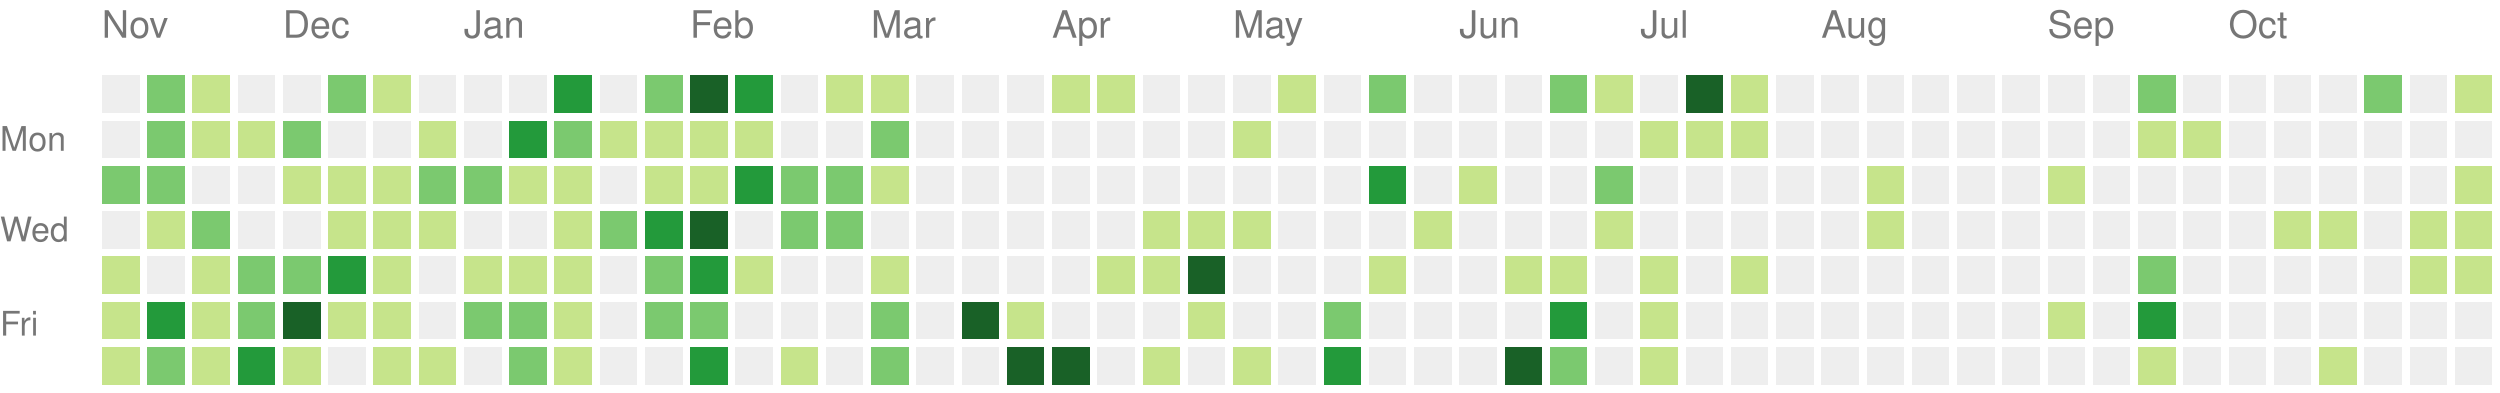
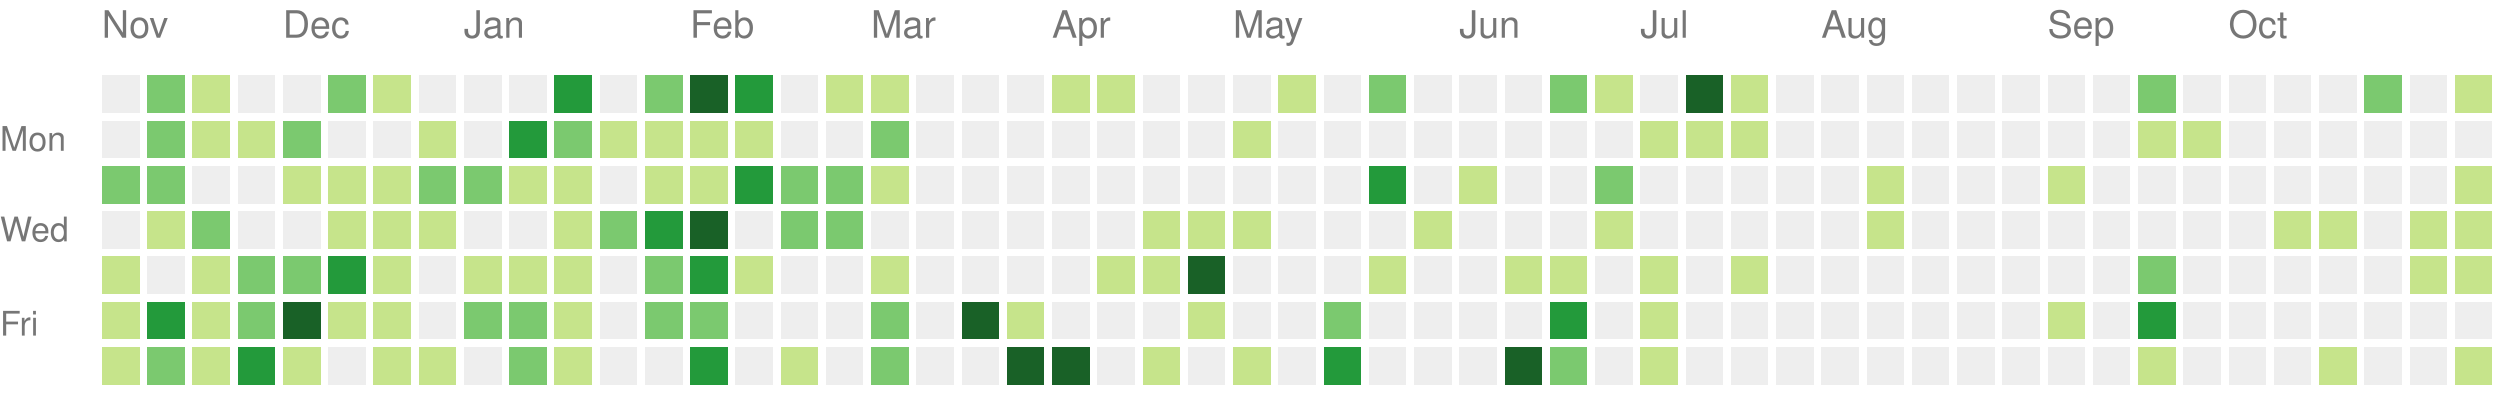
<svg xmlns="http://www.w3.org/2000/svg" version="1.1" width="663" height="104">
  <rect style="fill:#eeeeee;shape-rendering:crispedges;" data-score="0" data-date="2020-11-08" x="27" y="20" width="10" height="10" />
  <rect style="fill:#7bc96f;shape-rendering:crispedges;" data-score="11" data-date="2020-11-15" x="39" y="20" width="10" height="10" />
  <rect style="fill:#c6e48b;shape-rendering:crispedges;" data-score="3" data-date="2020-11-22" x="51" y="20" width="10" height="10" />
  <rect style="fill:#eeeeee;shape-rendering:crispedges;" data-score="0" data-date="2020-11-29" x="63" y="20" width="10" height="10" />
  <rect style="fill:#eeeeee;shape-rendering:crispedges;" data-score="0" data-date="2020-12-06" x="75" y="20" width="10" height="10" />
  <rect style="fill:#7bc96f;shape-rendering:crispedges;" data-score="16" data-date="2020-12-13" x="87" y="20" width="10" height="10" />
  <rect style="fill:#c6e48b;shape-rendering:crispedges;" data-score="2" data-date="2020-12-20" x="99" y="20" width="10" height="10" />
  <rect style="fill:#eeeeee;shape-rendering:crispedges;" data-score="0" data-date="2020-12-27" x="111" y="20" width="10" height="10" />
  <rect style="fill:#eeeeee;shape-rendering:crispedges;" data-score="0" data-date="2021-01-03" x="123" y="20" width="10" height="10" />
  <rect style="fill:#eeeeee;shape-rendering:crispedges;" data-score="0" data-date="2021-01-10" x="135" y="20" width="10" height="10" />
  <rect style="fill:#239a3b;shape-rendering:crispedges;" data-score="18" data-date="2021-01-17" x="147" y="20" width="10" height="10" />
  <rect style="fill:#eeeeee;shape-rendering:crispedges;" data-score="0" data-date="2021-01-24" x="159" y="20" width="10" height="10" />
  <rect style="fill:#7bc96f;shape-rendering:crispedges;" data-score="14" data-date="2021-01-31" x="171" y="20" width="10" height="10" />
  <rect style="fill:#196127;shape-rendering:crispedges;" data-score="34" data-date="2021-02-07" x="183" y="20" width="10" height="10" />
  <rect style="fill:#239a3b;shape-rendering:crispedges;" data-score="21" data-date="2021-02-14" x="195" y="20" width="10" height="10" />
  <rect style="fill:#eeeeee;shape-rendering:crispedges;" data-score="0" data-date="2021-02-21" x="207" y="20" width="10" height="10" />
  <rect style="fill:#c6e48b;shape-rendering:crispedges;" data-score="2" data-date="2021-02-28" x="219" y="20" width="10" height="10" />
  <rect style="fill:#c6e48b;shape-rendering:crispedges;" data-score="7" data-date="2021-03-07" x="231" y="20" width="10" height="10" />
  <rect style="fill:#eeeeee;shape-rendering:crispedges;" data-score="0" data-date="2021-03-14" x="243" y="20" width="10" height="10" />
  <rect style="fill:#eeeeee;shape-rendering:crispedges;" data-score="0" data-date="2021-03-21" x="255" y="20" width="10" height="10" />
  <rect style="fill:#eeeeee;shape-rendering:crispedges;" data-score="0" data-date="2021-03-28" x="267" y="20" width="10" height="10" />
  <rect style="fill:#c6e48b;shape-rendering:crispedges;" data-score="4" data-date="2021-04-04" x="279" y="20" width="10" height="10" />
  <rect style="fill:#c6e48b;shape-rendering:crispedges;" data-score="4" data-date="2021-04-11" x="291" y="20" width="10" height="10" />
  <rect style="fill:#eeeeee;shape-rendering:crispedges;" data-score="0" data-date="2021-04-18" x="303" y="20" width="10" height="10" />
  <rect style="fill:#eeeeee;shape-rendering:crispedges;" data-score="0" data-date="2021-04-25" x="315" y="20" width="10" height="10" />
  <rect style="fill:#eeeeee;shape-rendering:crispedges;" data-score="0" data-date="2021-05-02" x="327" y="20" width="10" height="10" />
  <rect style="fill:#c6e48b;shape-rendering:crispedges;" data-score="2" data-date="2021-05-09" x="339" y="20" width="10" height="10" />
  <rect style="fill:#eeeeee;shape-rendering:crispedges;" data-score="0" data-date="2021-05-16" x="351" y="20" width="10" height="10" />
  <rect style="fill:#7bc96f;shape-rendering:crispedges;" data-score="9" data-date="2021-05-23" x="363" y="20" width="10" height="10" />
  <rect style="fill:#eeeeee;shape-rendering:crispedges;" data-score="0" data-date="2021-05-30" x="375" y="20" width="10" height="10" />
  <rect style="fill:#eeeeee;shape-rendering:crispedges;" data-score="0" data-date="2021-06-06" x="387" y="20" width="10" height="10" />
  <rect style="fill:#eeeeee;shape-rendering:crispedges;" data-score="0" data-date="2021-06-13" x="399" y="20" width="10" height="10" />
  <rect style="fill:#7bc96f;shape-rendering:crispedges;" data-score="13" data-date="2021-06-20" x="411" y="20" width="10" height="10" />
  <rect style="fill:#c6e48b;shape-rendering:crispedges;" data-score="7" data-date="2021-06-27" x="423" y="20" width="10" height="10" />
  <rect style="fill:#eeeeee;shape-rendering:crispedges;" data-score="0" data-date="2021-07-04" x="435" y="20" width="10" height="10" />
  <rect style="fill:#196127;shape-rendering:crispedges;" data-score="30" data-date="2021-07-11" x="447" y="20" width="10" height="10" />
  <rect style="fill:#c6e48b;shape-rendering:crispedges;" data-score="6" data-date="2021-07-18" x="459" y="20" width="10" height="10" />
  <rect style="fill:#eeeeee;shape-rendering:crispedges;" data-score="0" data-date="2021-07-25" x="471" y="20" width="10" height="10" />
  <rect style="fill:#eeeeee;shape-rendering:crispedges;" data-score="0" data-date="2021-08-01" x="483" y="20" width="10" height="10" />
  <rect style="fill:#eeeeee;shape-rendering:crispedges;" data-score="0" data-date="2021-08-08" x="495" y="20" width="10" height="10" />
  <rect style="fill:#eeeeee;shape-rendering:crispedges;" data-score="0" data-date="2021-08-15" x="507" y="20" width="10" height="10" />
  <rect style="fill:#eeeeee;shape-rendering:crispedges;" data-score="0" data-date="2021-08-22" x="519" y="20" width="10" height="10" />
  <rect style="fill:#eeeeee;shape-rendering:crispedges;" data-score="0" data-date="2021-08-29" x="531" y="20" width="10" height="10" />
  <rect style="fill:#eeeeee;shape-rendering:crispedges;" data-score="0" data-date="2021-09-05" x="543" y="20" width="10" height="10" />
  <rect style="fill:#eeeeee;shape-rendering:crispedges;" data-score="0" data-date="2021-09-12" x="555" y="20" width="10" height="10" />
  <rect style="fill:#7bc96f;shape-rendering:crispedges;" data-score="10" data-date="2021-09-19" x="567" y="20" width="10" height="10" />
  <rect style="fill:#eeeeee;shape-rendering:crispedges;" data-score="0" data-date="2021-09-26" x="579" y="20" width="10" height="10" />
  <rect style="fill:#eeeeee;shape-rendering:crispedges;" data-score="0" data-date="2021-10-03" x="591" y="20" width="10" height="10" />
  <rect style="fill:#eeeeee;shape-rendering:crispedges;" data-score="0" data-date="2021-10-10" x="603" y="20" width="10" height="10" />
  <rect style="fill:#eeeeee;shape-rendering:crispedges;" data-score="0" data-date="2021-10-17" x="615" y="20" width="10" height="10" />
  <rect style="fill:#7bc96f;shape-rendering:crispedges;" data-score="17" data-date="2021-10-24" x="627" y="20" width="10" height="10" />
  <rect style="fill:#eeeeee;shape-rendering:crispedges;" data-score="0" data-date="2021-10-31" x="639" y="20" width="10" height="10" />
  <rect style="fill:#c6e48b;shape-rendering:crispedges;" data-score="3" data-date="2021-11-07" x="651" y="20" width="10" height="10" />
  <rect style="fill:#eeeeee;shape-rendering:crispedges;" data-score="0" data-date="2020-11-09" x="27" y="32" width="10" height="10" />
  <rect style="fill:#7bc96f;shape-rendering:crispedges;" data-score="10" data-date="2020-11-16" x="39" y="32" width="10" height="10" />
  <rect style="fill:#c6e48b;shape-rendering:crispedges;" data-score="2" data-date="2020-11-23" x="51" y="32" width="10" height="10" />
  <rect style="fill:#c6e48b;shape-rendering:crispedges;" data-score="4" data-date="2020-11-30" x="63" y="32" width="10" height="10" />
  <rect style="fill:#7bc96f;shape-rendering:crispedges;" data-score="9" data-date="2020-12-07" x="75" y="32" width="10" height="10" />
  <rect style="fill:#eeeeee;shape-rendering:crispedges;" data-score="0" data-date="2020-12-14" x="87" y="32" width="10" height="10" />
  <rect style="fill:#eeeeee;shape-rendering:crispedges;" data-score="0" data-date="2020-12-21" x="99" y="32" width="10" height="10" />
  <rect style="fill:#c6e48b;shape-rendering:crispedges;" data-score="1" data-date="2020-12-28" x="111" y="32" width="10" height="10" />
  <rect style="fill:#eeeeee;shape-rendering:crispedges;" data-score="0" data-date="2021-01-04" x="123" y="32" width="10" height="10" />
  <rect style="fill:#239a3b;shape-rendering:crispedges;" data-score="18" data-date="2021-01-11" x="135" y="32" width="10" height="10" />
  <rect style="fill:#7bc96f;shape-rendering:crispedges;" data-score="9" data-date="2021-01-18" x="147" y="32" width="10" height="10" />
  <rect style="fill:#c6e48b;shape-rendering:crispedges;" data-score="8" data-date="2021-01-25" x="159" y="32" width="10" height="10" />
  <rect style="fill:#c6e48b;shape-rendering:crispedges;" data-score="8" data-date="2021-02-01" x="171" y="32" width="10" height="10" />
  <rect style="fill:#c6e48b;shape-rendering:crispedges;" data-score="5" data-date="2021-02-08" x="183" y="32" width="10" height="10" />
  <rect style="fill:#c6e48b;shape-rendering:crispedges;" data-score="3" data-date="2021-02-15" x="195" y="32" width="10" height="10" />
  <rect style="fill:#eeeeee;shape-rendering:crispedges;" data-score="0" data-date="2021-02-22" x="207" y="32" width="10" height="10" />
  <rect style="fill:#eeeeee;shape-rendering:crispedges;" data-score="0" data-date="2021-03-01" x="219" y="32" width="10" height="10" />
  <rect style="fill:#7bc96f;shape-rendering:crispedges;" data-score="16" data-date="2021-03-08" x="231" y="32" width="10" height="10" />
  <rect style="fill:#eeeeee;shape-rendering:crispedges;" data-score="0" data-date="2021-03-15" x="243" y="32" width="10" height="10" />
  <rect style="fill:#eeeeee;shape-rendering:crispedges;" data-score="0" data-date="2021-03-22" x="255" y="32" width="10" height="10" />
  <rect style="fill:#eeeeee;shape-rendering:crispedges;" data-score="0" data-date="2021-03-29" x="267" y="32" width="10" height="10" />
  <rect style="fill:#eeeeee;shape-rendering:crispedges;" data-score="0" data-date="2021-04-05" x="279" y="32" width="10" height="10" />
  <rect style="fill:#eeeeee;shape-rendering:crispedges;" data-score="0" data-date="2021-04-12" x="291" y="32" width="10" height="10" />
  <rect style="fill:#eeeeee;shape-rendering:crispedges;" data-score="0" data-date="2021-04-19" x="303" y="32" width="10" height="10" />
  <rect style="fill:#eeeeee;shape-rendering:crispedges;" data-score="0" data-date="2021-04-26" x="315" y="32" width="10" height="10" />
  <rect style="fill:#c6e48b;shape-rendering:crispedges;" data-score="1" data-date="2021-05-03" x="327" y="32" width="10" height="10" />
  <rect style="fill:#eeeeee;shape-rendering:crispedges;" data-score="0" data-date="2021-05-10" x="339" y="32" width="10" height="10" />
  <rect style="fill:#eeeeee;shape-rendering:crispedges;" data-score="0" data-date="2021-05-17" x="351" y="32" width="10" height="10" />
  <rect style="fill:#eeeeee;shape-rendering:crispedges;" data-score="0" data-date="2021-05-24" x="363" y="32" width="10" height="10" />
  <rect style="fill:#eeeeee;shape-rendering:crispedges;" data-score="0" data-date="2021-05-31" x="375" y="32" width="10" height="10" />
  <rect style="fill:#eeeeee;shape-rendering:crispedges;" data-score="0" data-date="2021-06-07" x="387" y="32" width="10" height="10" />
  <rect style="fill:#eeeeee;shape-rendering:crispedges;" data-score="0" data-date="2021-06-14" x="399" y="32" width="10" height="10" />
  <rect style="fill:#eeeeee;shape-rendering:crispedges;" data-score="0" data-date="2021-06-21" x="411" y="32" width="10" height="10" />
  <rect style="fill:#eeeeee;shape-rendering:crispedges;" data-score="0" data-date="2021-06-28" x="423" y="32" width="10" height="10" />
  <rect style="fill:#c6e48b;shape-rendering:crispedges;" data-score="2" data-date="2021-07-05" x="435" y="32" width="10" height="10" />
  <rect style="fill:#c6e48b;shape-rendering:crispedges;" data-score="3" data-date="2021-07-12" x="447" y="32" width="10" height="10" />
  <rect style="fill:#c6e48b;shape-rendering:crispedges;" data-score="8" data-date="2021-07-19" x="459" y="32" width="10" height="10" />
  <rect style="fill:#eeeeee;shape-rendering:crispedges;" data-score="0" data-date="2021-07-26" x="471" y="32" width="10" height="10" />
  <rect style="fill:#eeeeee;shape-rendering:crispedges;" data-score="0" data-date="2021-08-02" x="483" y="32" width="10" height="10" />
  <rect style="fill:#eeeeee;shape-rendering:crispedges;" data-score="0" data-date="2021-08-09" x="495" y="32" width="10" height="10" />
  <rect style="fill:#eeeeee;shape-rendering:crispedges;" data-score="0" data-date="2021-08-16" x="507" y="32" width="10" height="10" />
  <rect style="fill:#eeeeee;shape-rendering:crispedges;" data-score="0" data-date="2021-08-23" x="519" y="32" width="10" height="10" />
  <rect style="fill:#eeeeee;shape-rendering:crispedges;" data-score="0" data-date="2021-08-30" x="531" y="32" width="10" height="10" />
  <rect style="fill:#eeeeee;shape-rendering:crispedges;" data-score="0" data-date="2021-09-06" x="543" y="32" width="10" height="10" />
  <rect style="fill:#eeeeee;shape-rendering:crispedges;" data-score="0" data-date="2021-09-13" x="555" y="32" width="10" height="10" />
  <rect style="fill:#c6e48b;shape-rendering:crispedges;" data-score="1" data-date="2021-09-20" x="567" y="32" width="10" height="10" />
  <rect style="fill:#c6e48b;shape-rendering:crispedges;" data-score="1" data-date="2021-09-27" x="579" y="32" width="10" height="10" />
  <rect style="fill:#eeeeee;shape-rendering:crispedges;" data-score="0" data-date="2021-10-04" x="591" y="32" width="10" height="10" />
  <rect style="fill:#eeeeee;shape-rendering:crispedges;" data-score="0" data-date="2021-10-11" x="603" y="32" width="10" height="10" />
  <rect style="fill:#eeeeee;shape-rendering:crispedges;" data-score="0" data-date="2021-10-18" x="615" y="32" width="10" height="10" />
  <rect style="fill:#eeeeee;shape-rendering:crispedges;" data-score="0" data-date="2021-10-25" x="627" y="32" width="10" height="10" />
  <rect style="fill:#eeeeee;shape-rendering:crispedges;" data-score="0" data-date="2021-11-01" x="639" y="32" width="10" height="10" />
  <rect style="fill:#eeeeee;shape-rendering:crispedges;" data-score="0" data-date="2021-11-08" x="651" y="32" width="10" height="10" />
  <rect style="fill:#7bc96f;shape-rendering:crispedges;" data-score="10" data-date="2020-11-10" x="27" y="44" width="10" height="10" />
  <rect style="fill:#7bc96f;shape-rendering:crispedges;" data-score="10" data-date="2020-11-17" x="39" y="44" width="10" height="10" />
  <rect style="fill:#eeeeee;shape-rendering:crispedges;" data-score="0" data-date="2020-11-24" x="51" y="44" width="10" height="10" />
  <rect style="fill:#eeeeee;shape-rendering:crispedges;" data-score="0" data-date="2020-12-01" x="63" y="44" width="10" height="10" />
  <rect style="fill:#c6e48b;shape-rendering:crispedges;" data-score="6" data-date="2020-12-08" x="75" y="44" width="10" height="10" />
  <rect style="fill:#c6e48b;shape-rendering:crispedges;" data-score="4" data-date="2020-12-15" x="87" y="44" width="10" height="10" />
  <rect style="fill:#c6e48b;shape-rendering:crispedges;" data-score="3" data-date="2020-12-22" x="99" y="44" width="10" height="10" />
  <rect style="fill:#7bc96f;shape-rendering:crispedges;" data-score="9" data-date="2020-12-29" x="111" y="44" width="10" height="10" />
  <rect style="fill:#7bc96f;shape-rendering:crispedges;" data-score="14" data-date="2021-01-05" x="123" y="44" width="10" height="10" />
  <rect style="fill:#c6e48b;shape-rendering:crispedges;" data-score="1" data-date="2021-01-12" x="135" y="44" width="10" height="10" />
  <rect style="fill:#c6e48b;shape-rendering:crispedges;" data-score="2" data-date="2021-01-19" x="147" y="44" width="10" height="10" />
  <rect style="fill:#eeeeee;shape-rendering:crispedges;" data-score="0" data-date="2021-01-26" x="159" y="44" width="10" height="10" />
  <rect style="fill:#c6e48b;shape-rendering:crispedges;" data-score="6" data-date="2021-02-02" x="171" y="44" width="10" height="10" />
  <rect style="fill:#c6e48b;shape-rendering:crispedges;" data-score="5" data-date="2021-02-09" x="183" y="44" width="10" height="10" />
  <rect style="fill:#239a3b;shape-rendering:crispedges;" data-score="24" data-date="2021-02-16" x="195" y="44" width="10" height="10" />
  <rect style="fill:#7bc96f;shape-rendering:crispedges;" data-score="13" data-date="2021-02-23" x="207" y="44" width="10" height="10" />
  <rect style="fill:#7bc96f;shape-rendering:crispedges;" data-score="10" data-date="2021-03-02" x="219" y="44" width="10" height="10" />
  <rect style="fill:#c6e48b;shape-rendering:crispedges;" data-score="5" data-date="2021-03-09" x="231" y="44" width="10" height="10" />
  <rect style="fill:#eeeeee;shape-rendering:crispedges;" data-score="0" data-date="2021-03-16" x="243" y="44" width="10" height="10" />
  <rect style="fill:#eeeeee;shape-rendering:crispedges;" data-score="0" data-date="2021-03-23" x="255" y="44" width="10" height="10" />
  <rect style="fill:#eeeeee;shape-rendering:crispedges;" data-score="0" data-date="2021-03-30" x="267" y="44" width="10" height="10" />
  <rect style="fill:#eeeeee;shape-rendering:crispedges;" data-score="0" data-date="2021-04-06" x="279" y="44" width="10" height="10" />
  <rect style="fill:#eeeeee;shape-rendering:crispedges;" data-score="0" data-date="2021-04-13" x="291" y="44" width="10" height="10" />
  <rect style="fill:#eeeeee;shape-rendering:crispedges;" data-score="0" data-date="2021-04-20" x="303" y="44" width="10" height="10" />
  <rect style="fill:#eeeeee;shape-rendering:crispedges;" data-score="0" data-date="2021-04-27" x="315" y="44" width="10" height="10" />
  <rect style="fill:#eeeeee;shape-rendering:crispedges;" data-score="0" data-date="2021-05-04" x="327" y="44" width="10" height="10" />
  <rect style="fill:#eeeeee;shape-rendering:crispedges;" data-score="0" data-date="2021-05-11" x="339" y="44" width="10" height="10" />
  <rect style="fill:#eeeeee;shape-rendering:crispedges;" data-score="0" data-date="2021-05-18" x="351" y="44" width="10" height="10" />
  <rect style="fill:#239a3b;shape-rendering:crispedges;" data-score="24" data-date="2021-05-25" x="363" y="44" width="10" height="10" />
  <rect style="fill:#eeeeee;shape-rendering:crispedges;" data-score="0" data-date="2021-06-01" x="375" y="44" width="10" height="10" />
  <rect style="fill:#c6e48b;shape-rendering:crispedges;" data-score="3" data-date="2021-06-08" x="387" y="44" width="10" height="10" />
  <rect style="fill:#eeeeee;shape-rendering:crispedges;" data-score="0" data-date="2021-06-15" x="399" y="44" width="10" height="10" />
  <rect style="fill:#eeeeee;shape-rendering:crispedges;" data-score="0" data-date="2021-06-22" x="411" y="44" width="10" height="10" />
  <rect style="fill:#7bc96f;shape-rendering:crispedges;" data-score="17" data-date="2021-06-29" x="423" y="44" width="10" height="10" />
  <rect style="fill:#eeeeee;shape-rendering:crispedges;" data-score="0" data-date="2021-07-06" x="435" y="44" width="10" height="10" />
  <rect style="fill:#eeeeee;shape-rendering:crispedges;" data-score="0" data-date="2021-07-13" x="447" y="44" width="10" height="10" />
  <rect style="fill:#eeeeee;shape-rendering:crispedges;" data-score="0" data-date="2021-07-20" x="459" y="44" width="10" height="10" />
  <rect style="fill:#eeeeee;shape-rendering:crispedges;" data-score="0" data-date="2021-07-27" x="471" y="44" width="10" height="10" />
  <rect style="fill:#eeeeee;shape-rendering:crispedges;" data-score="0" data-date="2021-08-03" x="483" y="44" width="10" height="10" />
  <rect style="fill:#c6e48b;shape-rendering:crispedges;" data-score="1" data-date="2021-08-10" x="495" y="44" width="10" height="10" />
  <rect style="fill:#eeeeee;shape-rendering:crispedges;" data-score="0" data-date="2021-08-17" x="507" y="44" width="10" height="10" />
  <rect style="fill:#eeeeee;shape-rendering:crispedges;" data-score="0" data-date="2021-08-24" x="519" y="44" width="10" height="10" />
  <rect style="fill:#eeeeee;shape-rendering:crispedges;" data-score="0" data-date="2021-08-31" x="531" y="44" width="10" height="10" />
  <rect style="fill:#c6e48b;shape-rendering:crispedges;" data-score="1" data-date="2021-09-07" x="543" y="44" width="10" height="10" />
  <rect style="fill:#eeeeee;shape-rendering:crispedges;" data-score="0" data-date="2021-09-14" x="555" y="44" width="10" height="10" />
  <rect style="fill:#eeeeee;shape-rendering:crispedges;" data-score="0" data-date="2021-09-21" x="567" y="44" width="10" height="10" />
  <rect style="fill:#eeeeee;shape-rendering:crispedges;" data-score="0" data-date="2021-09-28" x="579" y="44" width="10" height="10" />
  <rect style="fill:#eeeeee;shape-rendering:crispedges;" data-score="0" data-date="2021-10-05" x="591" y="44" width="10" height="10" />
  <rect style="fill:#eeeeee;shape-rendering:crispedges;" data-score="0" data-date="2021-10-12" x="603" y="44" width="10" height="10" />
  <rect style="fill:#eeeeee;shape-rendering:crispedges;" data-score="0" data-date="2021-10-19" x="615" y="44" width="10" height="10" />
  <rect style="fill:#eeeeee;shape-rendering:crispedges;" data-score="0" data-date="2021-10-26" x="627" y="44" width="10" height="10" />
  <rect style="fill:#eeeeee;shape-rendering:crispedges;" data-score="0" data-date="2021-11-02" x="639" y="44" width="10" height="10" />
  <rect style="fill:#c6e48b;shape-rendering:crispedges;" data-score="4" data-date="2021-11-09" x="651" y="44" width="10" height="10" />
  <rect style="fill:#eeeeee;shape-rendering:crispedges;" data-score="0" data-date="2020-11-11" x="27" y="56" width="10" height="10" />
  <rect style="fill:#c6e48b;shape-rendering:crispedges;" data-score="2" data-date="2020-11-18" x="39" y="56" width="10" height="10" />
  <rect style="fill:#7bc96f;shape-rendering:crispedges;" data-score="13" data-date="2020-11-25" x="51" y="56" width="10" height="10" />
  <rect style="fill:#eeeeee;shape-rendering:crispedges;" data-score="0" data-date="2020-12-02" x="63" y="56" width="10" height="10" />
  <rect style="fill:#eeeeee;shape-rendering:crispedges;" data-score="0" data-date="2020-12-09" x="75" y="56" width="10" height="10" />
  <rect style="fill:#c6e48b;shape-rendering:crispedges;" data-score="1" data-date="2020-12-16" x="87" y="56" width="10" height="10" />
  <rect style="fill:#c6e48b;shape-rendering:crispedges;" data-score="8" data-date="2020-12-23" x="99" y="56" width="10" height="10" />
  <rect style="fill:#c6e48b;shape-rendering:crispedges;" data-score="3" data-date="2020-12-30" x="111" y="56" width="10" height="10" />
  <rect style="fill:#eeeeee;shape-rendering:crispedges;" data-score="0" data-date="2021-01-06" x="123" y="56" width="10" height="10" />
  <rect style="fill:#eeeeee;shape-rendering:crispedges;" data-score="0" data-date="2021-01-13" x="135" y="56" width="10" height="10" />
  <rect style="fill:#c6e48b;shape-rendering:crispedges;" data-score="8" data-date="2021-01-20" x="147" y="56" width="10" height="10" />
  <rect style="fill:#7bc96f;shape-rendering:crispedges;" data-score="9" data-date="2021-01-27" x="159" y="56" width="10" height="10" />
  <rect style="fill:#239a3b;shape-rendering:crispedges;" data-score="21" data-date="2021-02-03" x="171" y="56" width="10" height="10" />
  <rect style="fill:#196127;shape-rendering:crispedges;" data-score="32" data-date="2021-02-10" x="183" y="56" width="10" height="10" />
  <rect style="fill:#eeeeee;shape-rendering:crispedges;" data-score="0" data-date="2021-02-17" x="195" y="56" width="10" height="10" />
  <rect style="fill:#7bc96f;shape-rendering:crispedges;" data-score="11" data-date="2021-02-24" x="207" y="56" width="10" height="10" />
  <rect style="fill:#7bc96f;shape-rendering:crispedges;" data-score="11" data-date="2021-03-03" x="219" y="56" width="10" height="10" />
  <rect style="fill:#eeeeee;shape-rendering:crispedges;" data-score="0" data-date="2021-03-10" x="231" y="56" width="10" height="10" />
  <rect style="fill:#eeeeee;shape-rendering:crispedges;" data-score="0" data-date="2021-03-17" x="243" y="56" width="10" height="10" />
  <rect style="fill:#eeeeee;shape-rendering:crispedges;" data-score="0" data-date="2021-03-24" x="255" y="56" width="10" height="10" />
  <rect style="fill:#eeeeee;shape-rendering:crispedges;" data-score="0" data-date="2021-03-31" x="267" y="56" width="10" height="10" />
  <rect style="fill:#eeeeee;shape-rendering:crispedges;" data-score="0" data-date="2021-04-07" x="279" y="56" width="10" height="10" />
  <rect style="fill:#eeeeee;shape-rendering:crispedges;" data-score="0" data-date="2021-04-14" x="291" y="56" width="10" height="10" />
  <rect style="fill:#c6e48b;shape-rendering:crispedges;" data-score="1" data-date="2021-04-21" x="303" y="56" width="10" height="10" />
  <rect style="fill:#c6e48b;shape-rendering:crispedges;" data-score="1" data-date="2021-04-28" x="315" y="56" width="10" height="10" />
  <rect style="fill:#c6e48b;shape-rendering:crispedges;" data-score="1" data-date="2021-05-05" x="327" y="56" width="10" height="10" />
  <rect style="fill:#eeeeee;shape-rendering:crispedges;" data-score="0" data-date="2021-05-12" x="339" y="56" width="10" height="10" />
  <rect style="fill:#eeeeee;shape-rendering:crispedges;" data-score="0" data-date="2021-05-19" x="351" y="56" width="10" height="10" />
  <rect style="fill:#eeeeee;shape-rendering:crispedges;" data-score="0" data-date="2021-05-26" x="363" y="56" width="10" height="10" />
  <rect style="fill:#c6e48b;shape-rendering:crispedges;" data-score="1" data-date="2021-06-02" x="375" y="56" width="10" height="10" />
  <rect style="fill:#eeeeee;shape-rendering:crispedges;" data-score="0" data-date="2021-06-09" x="387" y="56" width="10" height="10" />
  <rect style="fill:#eeeeee;shape-rendering:crispedges;" data-score="0" data-date="2021-06-16" x="399" y="56" width="10" height="10" />
  <rect style="fill:#eeeeee;shape-rendering:crispedges;" data-score="0" data-date="2021-06-23" x="411" y="56" width="10" height="10" />
  <rect style="fill:#c6e48b;shape-rendering:crispedges;" data-score="1" data-date="2021-06-30" x="423" y="56" width="10" height="10" />
  <rect style="fill:#eeeeee;shape-rendering:crispedges;" data-score="0" data-date="2021-07-07" x="435" y="56" width="10" height="10" />
  <rect style="fill:#eeeeee;shape-rendering:crispedges;" data-score="0" data-date="2021-07-14" x="447" y="56" width="10" height="10" />
  <rect style="fill:#eeeeee;shape-rendering:crispedges;" data-score="0" data-date="2021-07-21" x="459" y="56" width="10" height="10" />
  <rect style="fill:#eeeeee;shape-rendering:crispedges;" data-score="0" data-date="2021-07-28" x="471" y="56" width="10" height="10" />
  <rect style="fill:#eeeeee;shape-rendering:crispedges;" data-score="0" data-date="2021-08-04" x="483" y="56" width="10" height="10" />
  <rect style="fill:#c6e48b;shape-rendering:crispedges;" data-score="1" data-date="2021-08-11" x="495" y="56" width="10" height="10" />
  <rect style="fill:#eeeeee;shape-rendering:crispedges;" data-score="0" data-date="2021-08-18" x="507" y="56" width="10" height="10" />
  <rect style="fill:#eeeeee;shape-rendering:crispedges;" data-score="0" data-date="2021-08-25" x="519" y="56" width="10" height="10" />
  <rect style="fill:#eeeeee;shape-rendering:crispedges;" data-score="0" data-date="2021-09-01" x="531" y="56" width="10" height="10" />
  <rect style="fill:#eeeeee;shape-rendering:crispedges;" data-score="0" data-date="2021-09-08" x="543" y="56" width="10" height="10" />
  <rect style="fill:#eeeeee;shape-rendering:crispedges;" data-score="0" data-date="2021-09-15" x="555" y="56" width="10" height="10" />
  <rect style="fill:#eeeeee;shape-rendering:crispedges;" data-score="0" data-date="2021-09-22" x="567" y="56" width="10" height="10" />
  <rect style="fill:#eeeeee;shape-rendering:crispedges;" data-score="0" data-date="2021-09-29" x="579" y="56" width="10" height="10" />
  <rect style="fill:#eeeeee;shape-rendering:crispedges;" data-score="0" data-date="2021-10-06" x="591" y="56" width="10" height="10" />
  <rect style="fill:#c6e48b;shape-rendering:crispedges;" data-score="3" data-date="2021-10-13" x="603" y="56" width="10" height="10" />
  <rect style="fill:#c6e48b;shape-rendering:crispedges;" data-score="3" data-date="2021-10-20" x="615" y="56" width="10" height="10" />
  <rect style="fill:#eeeeee;shape-rendering:crispedges;" data-score="0" data-date="2021-10-27" x="627" y="56" width="10" height="10" />
  <rect style="fill:#c6e48b;shape-rendering:crispedges;" data-score="3" data-date="2021-11-03" x="639" y="56" width="10" height="10" />
  <rect style="fill:#c6e48b;shape-rendering:crispedges;" data-score="7" data-date="2021-11-10" x="651" y="56" width="10" height="10" />
  <rect style="fill:#c6e48b;shape-rendering:crispedges;" data-score="5" data-date="2020-11-12" x="27" y="68" width="10" height="10" />
  <rect style="fill:#eeeeee;shape-rendering:crispedges;" data-score="0" data-date="2020-11-19" x="39" y="68" width="10" height="10" />
  <rect style="fill:#c6e48b;shape-rendering:crispedges;" data-score="3" data-date="2020-11-26" x="51" y="68" width="10" height="10" />
  <rect style="fill:#7bc96f;shape-rendering:crispedges;" data-score="14" data-date="2020-12-03" x="63" y="68" width="10" height="10" />
  <rect style="fill:#7bc96f;shape-rendering:crispedges;" data-score="14" data-date="2020-12-10" x="75" y="68" width="10" height="10" />
  <rect style="fill:#239a3b;shape-rendering:crispedges;" data-score="18" data-date="2020-12-17" x="87" y="68" width="10" height="10" />
  <rect style="fill:#c6e48b;shape-rendering:crispedges;" data-score="7" data-date="2020-12-24" x="99" y="68" width="10" height="10" />
  <rect style="fill:#eeeeee;shape-rendering:crispedges;" data-score="0" data-date="2020-12-31" x="111" y="68" width="10" height="10" />
  <rect style="fill:#c6e48b;shape-rendering:crispedges;" data-score="5" data-date="2021-01-07" x="123" y="68" width="10" height="10" />
  <rect style="fill:#c6e48b;shape-rendering:crispedges;" data-score="6" data-date="2021-01-14" x="135" y="68" width="10" height="10" />
  <rect style="fill:#c6e48b;shape-rendering:crispedges;" data-score="1" data-date="2021-01-21" x="147" y="68" width="10" height="10" />
  <rect style="fill:#eeeeee;shape-rendering:crispedges;" data-score="0" data-date="2021-01-28" x="159" y="68" width="10" height="10" />
  <rect style="fill:#7bc96f;shape-rendering:crispedges;" data-score="9" data-date="2021-02-04" x="171" y="68" width="10" height="10" />
  <rect style="fill:#239a3b;shape-rendering:crispedges;" data-score="21" data-date="2021-02-11" x="183" y="68" width="10" height="10" />
  <rect style="fill:#c6e48b;shape-rendering:crispedges;" data-score="1" data-date="2021-02-18" x="195" y="68" width="10" height="10" />
  <rect style="fill:#eeeeee;shape-rendering:crispedges;" data-score="0" data-date="2021-02-25" x="207" y="68" width="10" height="10" />
  <rect style="fill:#eeeeee;shape-rendering:crispedges;" data-score="0" data-date="2021-03-04" x="219" y="68" width="10" height="10" />
  <rect style="fill:#c6e48b;shape-rendering:crispedges;" data-score="1" data-date="2021-03-11" x="231" y="68" width="10" height="10" />
  <rect style="fill:#eeeeee;shape-rendering:crispedges;" data-score="0" data-date="2021-03-18" x="243" y="68" width="10" height="10" />
  <rect style="fill:#eeeeee;shape-rendering:crispedges;" data-score="0" data-date="2021-03-25" x="255" y="68" width="10" height="10" />
  <rect style="fill:#eeeeee;shape-rendering:crispedges;" data-score="0" data-date="2021-04-01" x="267" y="68" width="10" height="10" />
  <rect style="fill:#eeeeee;shape-rendering:crispedges;" data-score="0" data-date="2021-04-08" x="279" y="68" width="10" height="10" />
  <rect style="fill:#c6e48b;shape-rendering:crispedges;" data-score="4" data-date="2021-04-15" x="291" y="68" width="10" height="10" />
  <rect style="fill:#c6e48b;shape-rendering:crispedges;" data-score="7" data-date="2021-04-22" x="303" y="68" width="10" height="10" />
  <rect style="fill:#196127;shape-rendering:crispedges;" data-score="31" data-date="2021-04-29" x="315" y="68" width="10" height="10" />
  <rect style="fill:#eeeeee;shape-rendering:crispedges;" data-score="0" data-date="2021-05-06" x="327" y="68" width="10" height="10" />
  <rect style="fill:#eeeeee;shape-rendering:crispedges;" data-score="0" data-date="2021-05-13" x="339" y="68" width="10" height="10" />
  <rect style="fill:#eeeeee;shape-rendering:crispedges;" data-score="0" data-date="2021-05-20" x="351" y="68" width="10" height="10" />
  <rect style="fill:#c6e48b;shape-rendering:crispedges;" data-score="3" data-date="2021-05-27" x="363" y="68" width="10" height="10" />
  <rect style="fill:#eeeeee;shape-rendering:crispedges;" data-score="0" data-date="2021-06-03" x="375" y="68" width="10" height="10" />
  <rect style="fill:#eeeeee;shape-rendering:crispedges;" data-score="0" data-date="2021-06-10" x="387" y="68" width="10" height="10" />
  <rect style="fill:#c6e48b;shape-rendering:crispedges;" data-score="3" data-date="2021-06-17" x="399" y="68" width="10" height="10" />
  <rect style="fill:#c6e48b;shape-rendering:crispedges;" data-score="6" data-date="2021-06-24" x="411" y="68" width="10" height="10" />
  <rect style="fill:#eeeeee;shape-rendering:crispedges;" data-score="0" data-date="2021-07-01" x="423" y="68" width="10" height="10" />
  <rect style="fill:#c6e48b;shape-rendering:crispedges;" data-score="2" data-date="2021-07-08" x="435" y="68" width="10" height="10" />
  <rect style="fill:#eeeeee;shape-rendering:crispedges;" data-score="0" data-date="2021-07-15" x="447" y="68" width="10" height="10" />
  <rect style="fill:#c6e48b;shape-rendering:crispedges;" data-score="2" data-date="2021-07-22" x="459" y="68" width="10" height="10" />
  <rect style="fill:#eeeeee;shape-rendering:crispedges;" data-score="0" data-date="2021-07-29" x="471" y="68" width="10" height="10" />
  <rect style="fill:#eeeeee;shape-rendering:crispedges;" data-score="0" data-date="2021-08-05" x="483" y="68" width="10" height="10" />
  <rect style="fill:#eeeeee;shape-rendering:crispedges;" data-score="0" data-date="2021-08-12" x="495" y="68" width="10" height="10" />
  <rect style="fill:#eeeeee;shape-rendering:crispedges;" data-score="0" data-date="2021-08-19" x="507" y="68" width="10" height="10" />
  <rect style="fill:#eeeeee;shape-rendering:crispedges;" data-score="0" data-date="2021-08-26" x="519" y="68" width="10" height="10" />
  <rect style="fill:#eeeeee;shape-rendering:crispedges;" data-score="0" data-date="2021-09-02" x="531" y="68" width="10" height="10" />
  <rect style="fill:#eeeeee;shape-rendering:crispedges;" data-score="0" data-date="2021-09-09" x="543" y="68" width="10" height="10" />
  <rect style="fill:#eeeeee;shape-rendering:crispedges;" data-score="0" data-date="2021-09-16" x="555" y="68" width="10" height="10" />
  <rect style="fill:#7bc96f;shape-rendering:crispedges;" data-score="13" data-date="2021-09-23" x="567" y="68" width="10" height="10" />
  <rect style="fill:#eeeeee;shape-rendering:crispedges;" data-score="0" data-date="2021-09-30" x="579" y="68" width="10" height="10" />
  <rect style="fill:#eeeeee;shape-rendering:crispedges;" data-score="0" data-date="2021-10-07" x="591" y="68" width="10" height="10" />
  <rect style="fill:#eeeeee;shape-rendering:crispedges;" data-score="0" data-date="2021-10-14" x="603" y="68" width="10" height="10" />
  <rect style="fill:#eeeeee;shape-rendering:crispedges;" data-score="0" data-date="2021-10-21" x="615" y="68" width="10" height="10" />
  <rect style="fill:#eeeeee;shape-rendering:crispedges;" data-score="0" data-date="2021-10-28" x="627" y="68" width="10" height="10" />
  <rect style="fill:#c6e48b;shape-rendering:crispedges;" data-score="6" data-date="2021-11-04" x="639" y="68" width="10" height="10" />
  <rect style="fill:#c6e48b;shape-rendering:crispedges;" data-score="1" data-date="2021-11-11" x="651" y="68" width="10" height="10" />
  <rect style="fill:#c6e48b;shape-rendering:crispedges;" data-score="6" data-date="2020-11-13" x="27" y="80" width="10" height="10" />
  <rect style="fill:#239a3b;shape-rendering:crispedges;" data-score="18" data-date="2020-11-20" x="39" y="80" width="10" height="10" />
  <rect style="fill:#c6e48b;shape-rendering:crispedges;" data-score="4" data-date="2020-11-27" x="51" y="80" width="10" height="10" />
  <rect style="fill:#7bc96f;shape-rendering:crispedges;" data-score="15" data-date="2020-12-04" x="63" y="80" width="10" height="10" />
  <rect style="fill:#196127;shape-rendering:crispedges;" data-score="28" data-date="2020-12-11" x="75" y="80" width="10" height="10" />
  <rect style="fill:#c6e48b;shape-rendering:crispedges;" data-score="2" data-date="2020-12-18" x="87" y="80" width="10" height="10" />
  <rect style="fill:#c6e48b;shape-rendering:crispedges;" data-score="1" data-date="2020-12-25" x="99" y="80" width="10" height="10" />
  <rect style="fill:#eeeeee;shape-rendering:crispedges;" data-score="0" data-date="2021-01-01" x="111" y="80" width="10" height="10" />
  <rect style="fill:#7bc96f;shape-rendering:crispedges;" data-score="9" data-date="2021-01-08" x="123" y="80" width="10" height="10" />
  <rect style="fill:#7bc96f;shape-rendering:crispedges;" data-score="10" data-date="2021-01-15" x="135" y="80" width="10" height="10" />
  <rect style="fill:#c6e48b;shape-rendering:crispedges;" data-score="5" data-date="2021-01-22" x="147" y="80" width="10" height="10" />
  <rect style="fill:#eeeeee;shape-rendering:crispedges;" data-score="0" data-date="2021-01-29" x="159" y="80" width="10" height="10" />
  <rect style="fill:#7bc96f;shape-rendering:crispedges;" data-score="15" data-date="2021-02-05" x="171" y="80" width="10" height="10" />
  <rect style="fill:#7bc96f;shape-rendering:crispedges;" data-score="17" data-date="2021-02-12" x="183" y="80" width="10" height="10" />
  <rect style="fill:#eeeeee;shape-rendering:crispedges;" data-score="0" data-date="2021-02-19" x="195" y="80" width="10" height="10" />
  <rect style="fill:#eeeeee;shape-rendering:crispedges;" data-score="0" data-date="2021-02-26" x="207" y="80" width="10" height="10" />
  <rect style="fill:#eeeeee;shape-rendering:crispedges;" data-score="0" data-date="2021-03-05" x="219" y="80" width="10" height="10" />
  <rect style="fill:#7bc96f;shape-rendering:crispedges;" data-score="12" data-date="2021-03-12" x="231" y="80" width="10" height="10" />
  <rect style="fill:#eeeeee;shape-rendering:crispedges;" data-score="0" data-date="2021-03-19" x="243" y="80" width="10" height="10" />
  <rect style="fill:#196127;shape-rendering:crispedges;" data-score="35" data-date="2021-03-26" x="255" y="80" width="10" height="10" />
  <rect style="fill:#c6e48b;shape-rendering:crispedges;" data-score="1" data-date="2021-04-02" x="267" y="80" width="10" height="10" />
  <rect style="fill:#eeeeee;shape-rendering:crispedges;" data-score="0" data-date="2021-04-09" x="279" y="80" width="10" height="10" />
  <rect style="fill:#eeeeee;shape-rendering:crispedges;" data-score="0" data-date="2021-04-16" x="291" y="80" width="10" height="10" />
  <rect style="fill:#eeeeee;shape-rendering:crispedges;" data-score="0" data-date="2021-04-23" x="303" y="80" width="10" height="10" />
  <rect style="fill:#c6e48b;shape-rendering:crispedges;" data-score="1" data-date="2021-04-30" x="315" y="80" width="10" height="10" />
  <rect style="fill:#eeeeee;shape-rendering:crispedges;" data-score="0" data-date="2021-05-07" x="327" y="80" width="10" height="10" />
  <rect style="fill:#eeeeee;shape-rendering:crispedges;" data-score="0" data-date="2021-05-14" x="339" y="80" width="10" height="10" />
  <rect style="fill:#7bc96f;shape-rendering:crispedges;" data-score="12" data-date="2021-05-21" x="351" y="80" width="10" height="10" />
  <rect style="fill:#eeeeee;shape-rendering:crispedges;" data-score="0" data-date="2021-05-28" x="363" y="80" width="10" height="10" />
  <rect style="fill:#eeeeee;shape-rendering:crispedges;" data-score="0" data-date="2021-06-04" x="375" y="80" width="10" height="10" />
  <rect style="fill:#eeeeee;shape-rendering:crispedges;" data-score="0" data-date="2021-06-11" x="387" y="80" width="10" height="10" />
  <rect style="fill:#eeeeee;shape-rendering:crispedges;" data-score="0" data-date="2021-06-18" x="399" y="80" width="10" height="10" />
  <rect style="fill:#239a3b;shape-rendering:crispedges;" data-score="25" data-date="2021-06-25" x="411" y="80" width="10" height="10" />
  <rect style="fill:#eeeeee;shape-rendering:crispedges;" data-score="0" data-date="2021-07-02" x="423" y="80" width="10" height="10" />
  <rect style="fill:#c6e48b;shape-rendering:crispedges;" data-score="5" data-date="2021-07-09" x="435" y="80" width="10" height="10" />
  <rect style="fill:#eeeeee;shape-rendering:crispedges;" data-score="0" data-date="2021-07-16" x="447" y="80" width="10" height="10" />
  <rect style="fill:#eeeeee;shape-rendering:crispedges;" data-score="0" data-date="2021-07-23" x="459" y="80" width="10" height="10" />
  <rect style="fill:#eeeeee;shape-rendering:crispedges;" data-score="0" data-date="2021-07-30" x="471" y="80" width="10" height="10" />
  <rect style="fill:#eeeeee;shape-rendering:crispedges;" data-score="0" data-date="2021-08-06" x="483" y="80" width="10" height="10" />
  <rect style="fill:#eeeeee;shape-rendering:crispedges;" data-score="0" data-date="2021-08-13" x="495" y="80" width="10" height="10" />
  <rect style="fill:#eeeeee;shape-rendering:crispedges;" data-score="0" data-date="2021-08-20" x="507" y="80" width="10" height="10" />
  <rect style="fill:#eeeeee;shape-rendering:crispedges;" data-score="0" data-date="2021-08-27" x="519" y="80" width="10" height="10" />
  <rect style="fill:#eeeeee;shape-rendering:crispedges;" data-score="0" data-date="2021-09-03" x="531" y="80" width="10" height="10" />
  <rect style="fill:#c6e48b;shape-rendering:crispedges;" data-score="5" data-date="2021-09-10" x="543" y="80" width="10" height="10" />
  <rect style="fill:#eeeeee;shape-rendering:crispedges;" data-score="0" data-date="2021-09-17" x="555" y="80" width="10" height="10" />
  <rect style="fill:#239a3b;shape-rendering:crispedges;" data-score="19" data-date="2021-09-24" x="567" y="80" width="10" height="10" />
  <rect style="fill:#eeeeee;shape-rendering:crispedges;" data-score="0" data-date="2021-10-01" x="579" y="80" width="10" height="10" />
  <rect style="fill:#eeeeee;shape-rendering:crispedges;" data-score="0" data-date="2021-10-08" x="591" y="80" width="10" height="10" />
  <rect style="fill:#eeeeee;shape-rendering:crispedges;" data-score="0" data-date="2021-10-15" x="603" y="80" width="10" height="10" />
  <rect style="fill:#eeeeee;shape-rendering:crispedges;" data-score="0" data-date="2021-10-22" x="615" y="80" width="10" height="10" />
  <rect style="fill:#eeeeee;shape-rendering:crispedges;" data-score="0" data-date="2021-10-29" x="627" y="80" width="10" height="10" />
  <rect style="fill:#eeeeee;shape-rendering:crispedges;" data-score="0" data-date="2021-11-05" x="639" y="80" width="10" height="10" />
  <rect style="fill:#eeeeee;shape-rendering:crispedges;" data-score="0" data-date="2021-11-12" x="651" y="80" width="10" height="10" />
  <rect style="fill:#c6e48b;shape-rendering:crispedges;" data-score="8" data-date="2020-11-14" x="27" y="92" width="10" height="10" />
  <rect style="fill:#7bc96f;shape-rendering:crispedges;" data-score="12" data-date="2020-11-21" x="39" y="92" width="10" height="10" />
  <rect style="fill:#c6e48b;shape-rendering:crispedges;" data-score="1" data-date="2020-11-28" x="51" y="92" width="10" height="10" />
  <rect style="fill:#239a3b;shape-rendering:crispedges;" data-score="20" data-date="2020-12-05" x="63" y="92" width="10" height="10" />
  <rect style="fill:#c6e48b;shape-rendering:crispedges;" data-score="1" data-date="2020-12-12" x="75" y="92" width="10" height="10" />
  <rect style="fill:#eeeeee;shape-rendering:crispedges;" data-score="0" data-date="2020-12-19" x="87" y="92" width="10" height="10" />
  <rect style="fill:#c6e48b;shape-rendering:crispedges;" data-score="1" data-date="2020-12-26" x="99" y="92" width="10" height="10" />
  <rect style="fill:#c6e48b;shape-rendering:crispedges;" data-score="7" data-date="2021-01-02" x="111" y="92" width="10" height="10" />
  <rect style="fill:#eeeeee;shape-rendering:crispedges;" data-score="0" data-date="2021-01-09" x="123" y="92" width="10" height="10" />
  <rect style="fill:#7bc96f;shape-rendering:crispedges;" data-score="11" data-date="2021-01-16" x="135" y="92" width="10" height="10" />
  <rect style="fill:#c6e48b;shape-rendering:crispedges;" data-score="1" data-date="2021-01-23" x="147" y="92" width="10" height="10" />
  <rect style="fill:#eeeeee;shape-rendering:crispedges;" data-score="0" data-date="2021-01-30" x="159" y="92" width="10" height="10" />
  <rect style="fill:#eeeeee;shape-rendering:crispedges;" data-score="0" data-date="2021-02-06" x="171" y="92" width="10" height="10" />
  <rect style="fill:#239a3b;shape-rendering:crispedges;" data-score="24" data-date="2021-02-13" x="183" y="92" width="10" height="10" />
  <rect style="fill:#eeeeee;shape-rendering:crispedges;" data-score="0" data-date="2021-02-20" x="195" y="92" width="10" height="10" />
  <rect style="fill:#c6e48b;shape-rendering:crispedges;" data-score="2" data-date="2021-02-27" x="207" y="92" width="10" height="10" />
  <rect style="fill:#eeeeee;shape-rendering:crispedges;" data-score="0" data-date="2021-03-06" x="219" y="92" width="10" height="10" />
  <rect style="fill:#7bc96f;shape-rendering:crispedges;" data-score="12" data-date="2021-03-13" x="231" y="92" width="10" height="10" />
  <rect style="fill:#eeeeee;shape-rendering:crispedges;" data-score="0" data-date="2021-03-20" x="243" y="92" width="10" height="10" />
  <rect style="fill:#eeeeee;shape-rendering:crispedges;" data-score="0" data-date="2021-03-27" x="255" y="92" width="10" height="10" />
  <rect style="fill:#196127;shape-rendering:crispedges;" data-score="29" data-date="2021-04-03" x="267" y="92" width="10" height="10" />
  <rect style="fill:#196127;shape-rendering:crispedges;" data-score="28" data-date="2021-04-10" x="279" y="92" width="10" height="10" />
  <rect style="fill:#eeeeee;shape-rendering:crispedges;" data-score="0" data-date="2021-04-17" x="291" y="92" width="10" height="10" />
  <rect style="fill:#c6e48b;shape-rendering:crispedges;" data-score="1" data-date="2021-04-24" x="303" y="92" width="10" height="10" />
  <rect style="fill:#eeeeee;shape-rendering:crispedges;" data-score="0" data-date="2021-05-01" x="315" y="92" width="10" height="10" />
  <rect style="fill:#c6e48b;shape-rendering:crispedges;" data-score="2" data-date="2021-05-08" x="327" y="92" width="10" height="10" />
  <rect style="fill:#eeeeee;shape-rendering:crispedges;" data-score="0" data-date="2021-05-15" x="339" y="92" width="10" height="10" />
  <rect style="fill:#239a3b;shape-rendering:crispedges;" data-score="19" data-date="2021-05-22" x="351" y="92" width="10" height="10" />
  <rect style="fill:#eeeeee;shape-rendering:crispedges;" data-score="0" data-date="2021-05-29" x="363" y="92" width="10" height="10" />
  <rect style="fill:#eeeeee;shape-rendering:crispedges;" data-score="0" data-date="2021-06-05" x="375" y="92" width="10" height="10" />
  <rect style="fill:#eeeeee;shape-rendering:crispedges;" data-score="0" data-date="2021-06-12" x="387" y="92" width="10" height="10" />
  <rect style="fill:#196127;shape-rendering:crispedges;" data-score="118" data-date="2021-06-19" x="399" y="92" width="10" height="10" />
  <rect style="fill:#7bc96f;shape-rendering:crispedges;" data-score="14" data-date="2021-06-26" x="411" y="92" width="10" height="10" />
  <rect style="fill:#eeeeee;shape-rendering:crispedges;" data-score="0" data-date="2021-07-03" x="423" y="92" width="10" height="10" />
  <rect style="fill:#c6e48b;shape-rendering:crispedges;" data-score="2" data-date="2021-07-10" x="435" y="92" width="10" height="10" />
  <rect style="fill:#eeeeee;shape-rendering:crispedges;" data-score="0" data-date="2021-07-17" x="447" y="92" width="10" height="10" />
  <rect style="fill:#eeeeee;shape-rendering:crispedges;" data-score="0" data-date="2021-07-24" x="459" y="92" width="10" height="10" />
  <rect style="fill:#eeeeee;shape-rendering:crispedges;" data-score="0" data-date="2021-07-31" x="471" y="92" width="10" height="10" />
  <rect style="fill:#eeeeee;shape-rendering:crispedges;" data-score="0" data-date="2021-08-07" x="483" y="92" width="10" height="10" />
  <rect style="fill:#eeeeee;shape-rendering:crispedges;" data-score="0" data-date="2021-08-14" x="495" y="92" width="10" height="10" />
  <rect style="fill:#eeeeee;shape-rendering:crispedges;" data-score="0" data-date="2021-08-21" x="507" y="92" width="10" height="10" />
  <rect style="fill:#eeeeee;shape-rendering:crispedges;" data-score="0" data-date="2021-08-28" x="519" y="92" width="10" height="10" />
  <rect style="fill:#eeeeee;shape-rendering:crispedges;" data-score="0" data-date="2021-09-04" x="531" y="92" width="10" height="10" />
  <rect style="fill:#eeeeee;shape-rendering:crispedges;" data-score="0" data-date="2021-09-11" x="543" y="92" width="10" height="10" />
  <rect style="fill:#eeeeee;shape-rendering:crispedges;" data-score="0" data-date="2021-09-18" x="555" y="92" width="10" height="10" />
  <rect style="fill:#c6e48b;shape-rendering:crispedges;" data-score="1" data-date="2021-09-25" x="567" y="92" width="10" height="10" />
  <rect style="fill:#eeeeee;shape-rendering:crispedges;" data-score="0" data-date="2021-10-02" x="579" y="92" width="10" height="10" />
  <rect style="fill:#eeeeee;shape-rendering:crispedges;" data-score="0" data-date="2021-10-09" x="591" y="92" width="10" height="10" />
  <rect style="fill:#eeeeee;shape-rendering:crispedges;" data-score="0" data-date="2021-10-16" x="603" y="92" width="10" height="10" />
  <rect style="fill:#c6e48b;shape-rendering:crispedges;" data-score="3" data-date="2021-10-23" x="615" y="92" width="10" height="10" />
  <rect style="fill:#eeeeee;shape-rendering:crispedges;" data-score="0" data-date="2021-10-30" x="627" y="92" width="10" height="10" />
  <rect style="fill:#eeeeee;shape-rendering:crispedges;" data-score="0" data-date="2021-11-06" x="639" y="92" width="10" height="10" />
-   <rect style="fill:#eeeeee;shape-rendering:crispedges;" data-score="0" data-date="2021-11-13" x="651" y="92" width="10" height="10" />
+   <rect style="fill:#c6e48b;shape-rendering:crispedges;" data-score="1" data-date="2021-11-13" x="651" y="92" width="10" height="10" />
  <text style="fill:#767676;text-anchor:start;text-align:center;font-family:-apple-system, BlinkMacSystemFont, 'Segoe UI', Helvetica, Arial, sans-serif, 'Apple Color Emoji', 'Segoe UI Emoji', 'Segoe UI Symbol';white-space:nowrap;font-size:9px;display:none;" x="0" y="28">Sun</text>
  <text style="fill:#767676;text-anchor:start;text-align:center;font-family:-apple-system, BlinkMacSystemFont, 'Segoe UI', Helvetica, Arial, sans-serif, 'Apple Color Emoji', 'Segoe UI Emoji', 'Segoe UI Symbol';white-space:nowrap;font-size:9px;" x="0" y="40">Mon</text>
  <text style="fill:#767676;text-anchor:start;text-align:center;font-family:-apple-system, BlinkMacSystemFont, 'Segoe UI', Helvetica, Arial, sans-serif, 'Apple Color Emoji', 'Segoe UI Emoji', 'Segoe UI Symbol';white-space:nowrap;font-size:9px;display:none;" x="0" y="52">Tue</text>
  <text style="fill:#767676;text-anchor:start;text-align:center;font-family:-apple-system, BlinkMacSystemFont, 'Segoe UI', Helvetica, Arial, sans-serif, 'Apple Color Emoji', 'Segoe UI Emoji', 'Segoe UI Symbol';white-space:nowrap;font-size:9px;" x="0" y="64">Wed</text>
  <text style="fill:#767676;text-anchor:start;text-align:center;font-family:-apple-system, BlinkMacSystemFont, 'Segoe UI', Helvetica, Arial, sans-serif, 'Apple Color Emoji', 'Segoe UI Emoji', 'Segoe UI Symbol';white-space:nowrap;font-size:9px;display:none;" x="0" y="77">Thu</text>
  <text style="fill:#767676;text-anchor:start;text-align:center;font-family:-apple-system, BlinkMacSystemFont, 'Segoe UI', Helvetica, Arial, sans-serif, 'Apple Color Emoji', 'Segoe UI Emoji', 'Segoe UI Symbol';white-space:nowrap;font-size:9px;" x="0" y="89">Fri</text>
  <text style="fill:#767676;text-anchor:start;text-align:center;font-family:-apple-system, BlinkMacSystemFont, 'Segoe UI', Helvetica, Arial, sans-serif, 'Apple Color Emoji', 'Segoe UI Emoji', 'Segoe UI Symbol';white-space:nowrap;font-size:9px;display:none;" x="0" y="101">Sat</text>
  <text style="fill:#767676;text-anchor:start;text-align:center;font-family:-apple-system, BlinkMacSystemFont, 'Segoe UI', Helvetica, Arial, sans-serif, 'Apple Color Emoji', 'Segoe UI Emoji', 'Segoe UI Symbol';white-space:nowrap;font-size:10px;" x="27" y="10">Nov</text>
  <text style="fill:#767676;text-anchor:start;text-align:center;font-family:-apple-system, BlinkMacSystemFont, 'Segoe UI', Helvetica, Arial, sans-serif, 'Apple Color Emoji', 'Segoe UI Emoji', 'Segoe UI Symbol';white-space:nowrap;font-size:10px;" x="75" y="10">Dec</text>
  <text style="fill:#767676;text-anchor:start;text-align:center;font-family:-apple-system, BlinkMacSystemFont, 'Segoe UI', Helvetica, Arial, sans-serif, 'Apple Color Emoji', 'Segoe UI Emoji', 'Segoe UI Symbol';white-space:nowrap;font-size:10px;" x="123" y="10">Jan</text>
  <text style="fill:#767676;text-anchor:start;text-align:center;font-family:-apple-system, BlinkMacSystemFont, 'Segoe UI', Helvetica, Arial, sans-serif, 'Apple Color Emoji', 'Segoe UI Emoji', 'Segoe UI Symbol';white-space:nowrap;font-size:10px;" x="183" y="10">Feb</text>
  <text style="fill:#767676;text-anchor:start;text-align:center;font-family:-apple-system, BlinkMacSystemFont, 'Segoe UI', Helvetica, Arial, sans-serif, 'Apple Color Emoji', 'Segoe UI Emoji', 'Segoe UI Symbol';white-space:nowrap;font-size:10px;" x="231" y="10">Mar</text>
  <text style="fill:#767676;text-anchor:start;text-align:center;font-family:-apple-system, BlinkMacSystemFont, 'Segoe UI', Helvetica, Arial, sans-serif, 'Apple Color Emoji', 'Segoe UI Emoji', 'Segoe UI Symbol';white-space:nowrap;font-size:10px;" x="279" y="10">Apr</text>
  <text style="fill:#767676;text-anchor:start;text-align:center;font-family:-apple-system, BlinkMacSystemFont, 'Segoe UI', Helvetica, Arial, sans-serif, 'Apple Color Emoji', 'Segoe UI Emoji', 'Segoe UI Symbol';white-space:nowrap;font-size:10px;" x="327" y="10">May</text>
  <text style="fill:#767676;text-anchor:start;text-align:center;font-family:-apple-system, BlinkMacSystemFont, 'Segoe UI', Helvetica, Arial, sans-serif, 'Apple Color Emoji', 'Segoe UI Emoji', 'Segoe UI Symbol';white-space:nowrap;font-size:10px;" x="387" y="10">Jun</text>
  <text style="fill:#767676;text-anchor:start;text-align:center;font-family:-apple-system, BlinkMacSystemFont, 'Segoe UI', Helvetica, Arial, sans-serif, 'Apple Color Emoji', 'Segoe UI Emoji', 'Segoe UI Symbol';white-space:nowrap;font-size:10px;" x="435" y="10">Jul</text>
  <text style="fill:#767676;text-anchor:start;text-align:center;font-family:-apple-system, BlinkMacSystemFont, 'Segoe UI', Helvetica, Arial, sans-serif, 'Apple Color Emoji', 'Segoe UI Emoji', 'Segoe UI Symbol';white-space:nowrap;font-size:10px;" x="483" y="10">Aug</text>
  <text style="fill:#767676;text-anchor:start;text-align:center;font-family:-apple-system, BlinkMacSystemFont, 'Segoe UI', Helvetica, Arial, sans-serif, 'Apple Color Emoji', 'Segoe UI Emoji', 'Segoe UI Symbol';white-space:nowrap;font-size:10px;" x="543" y="10">Sep</text>
  <text style="fill:#767676;text-anchor:start;text-align:center;font-family:-apple-system, BlinkMacSystemFont, 'Segoe UI', Helvetica, Arial, sans-serif, 'Apple Color Emoji', 'Segoe UI Emoji', 'Segoe UI Symbol';white-space:nowrap;font-size:10px;" x="591" y="10">Oct</text>
</svg>
